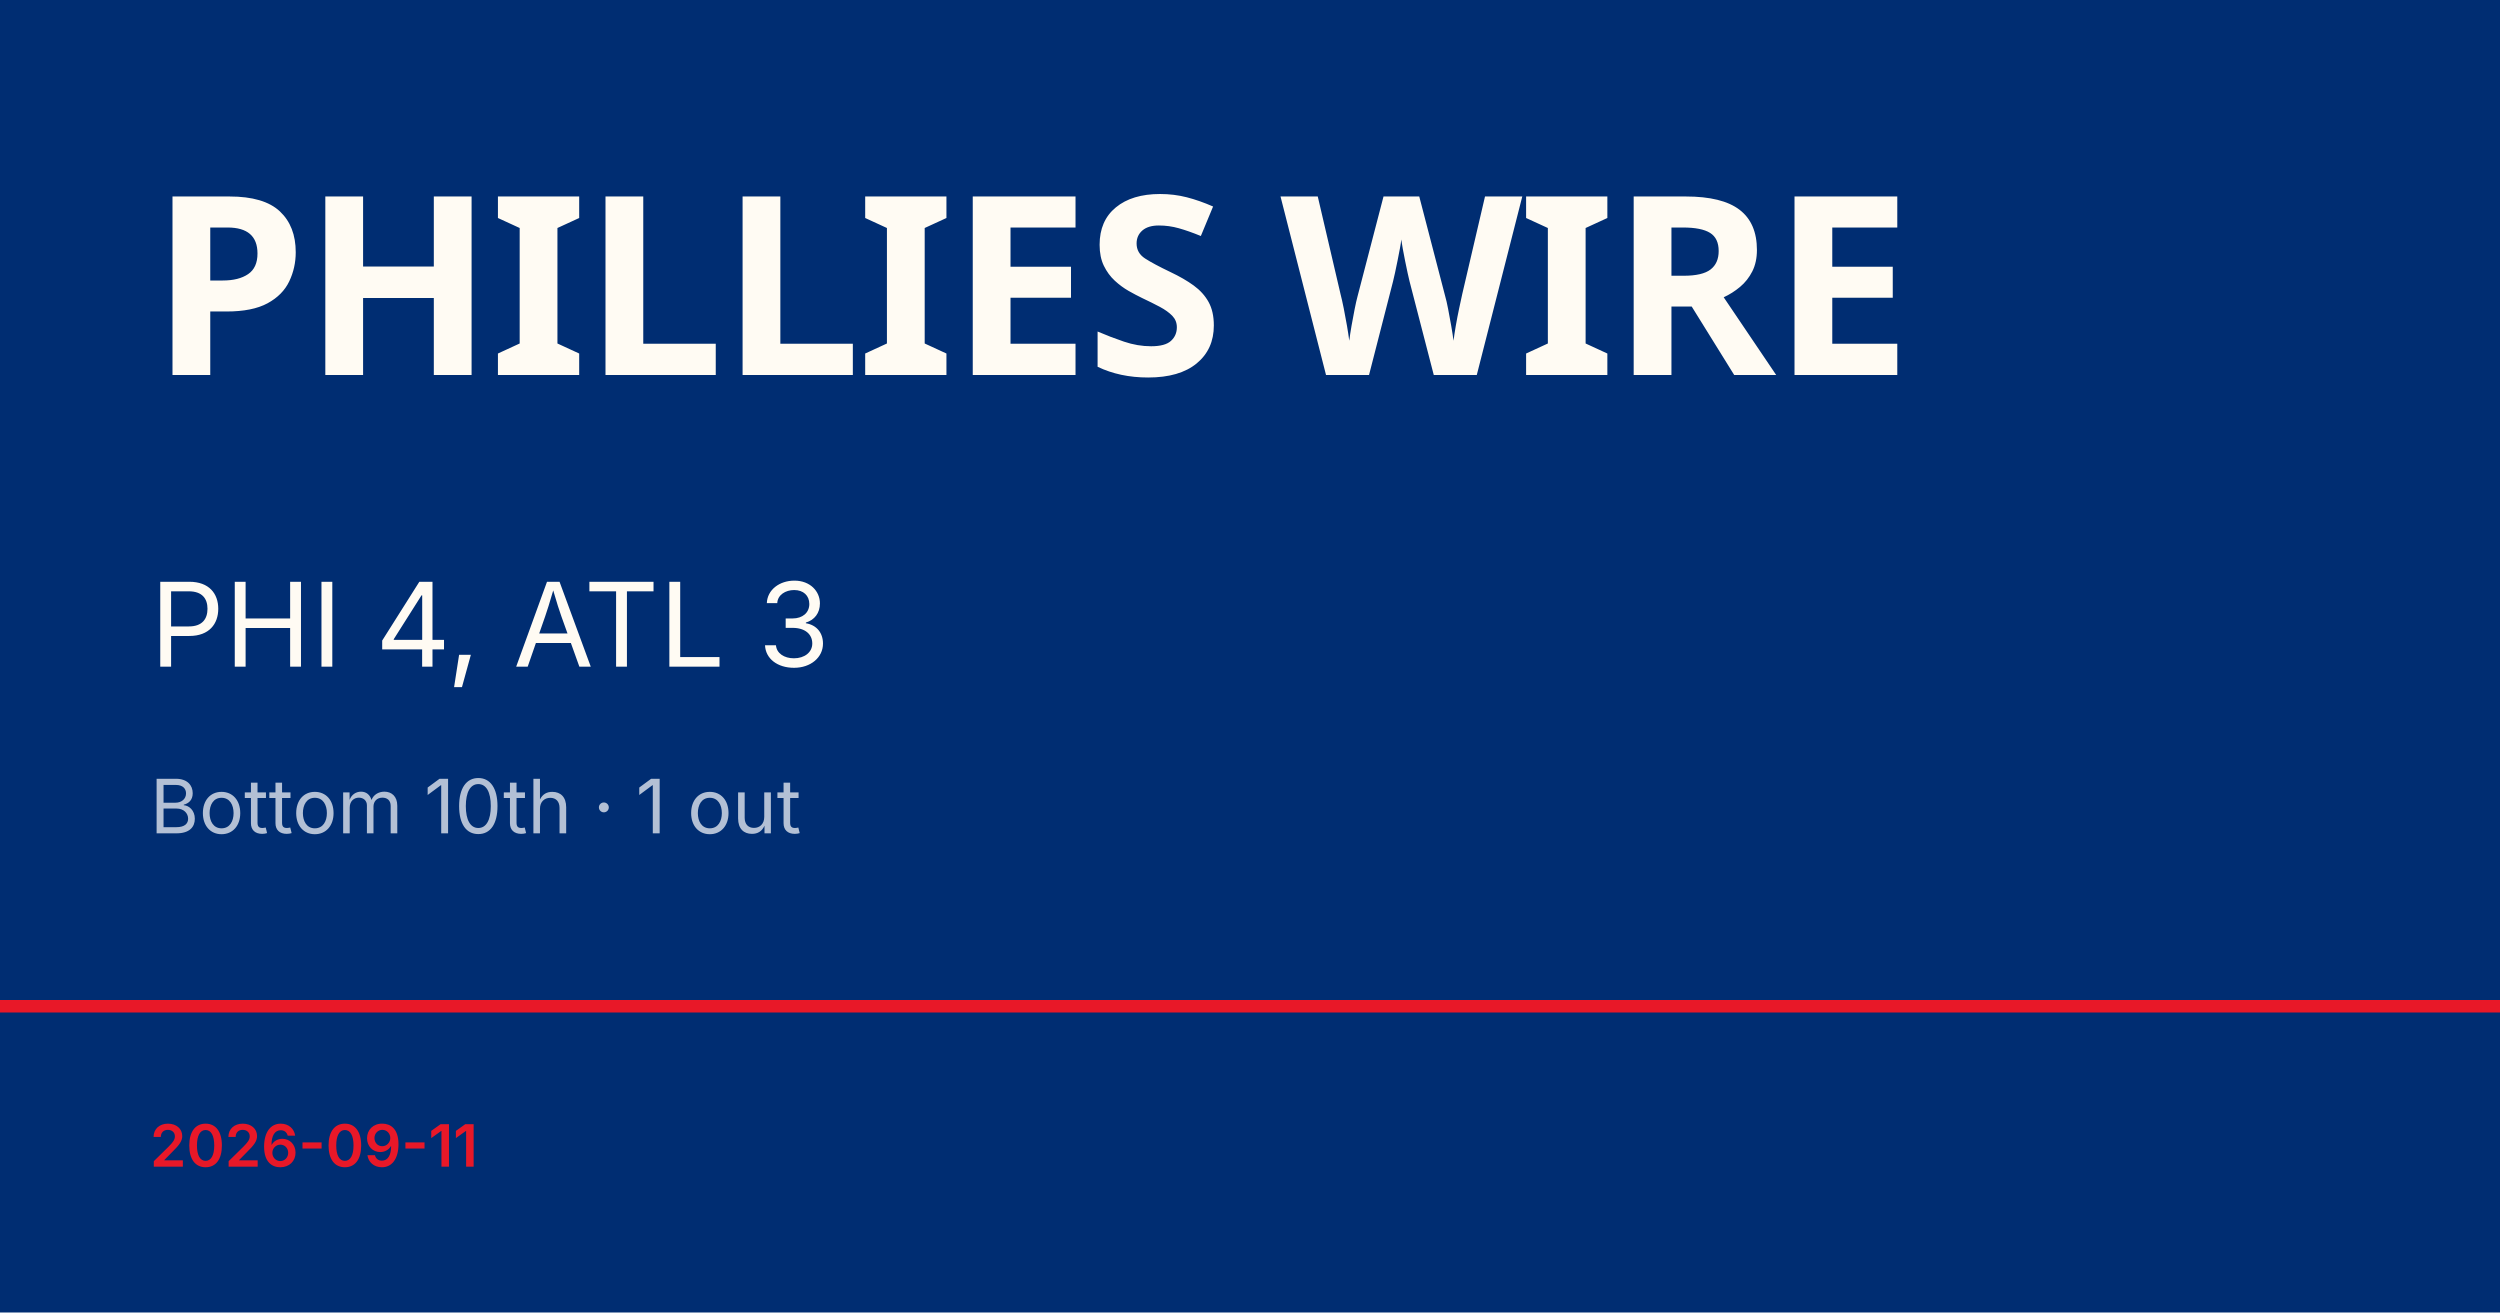
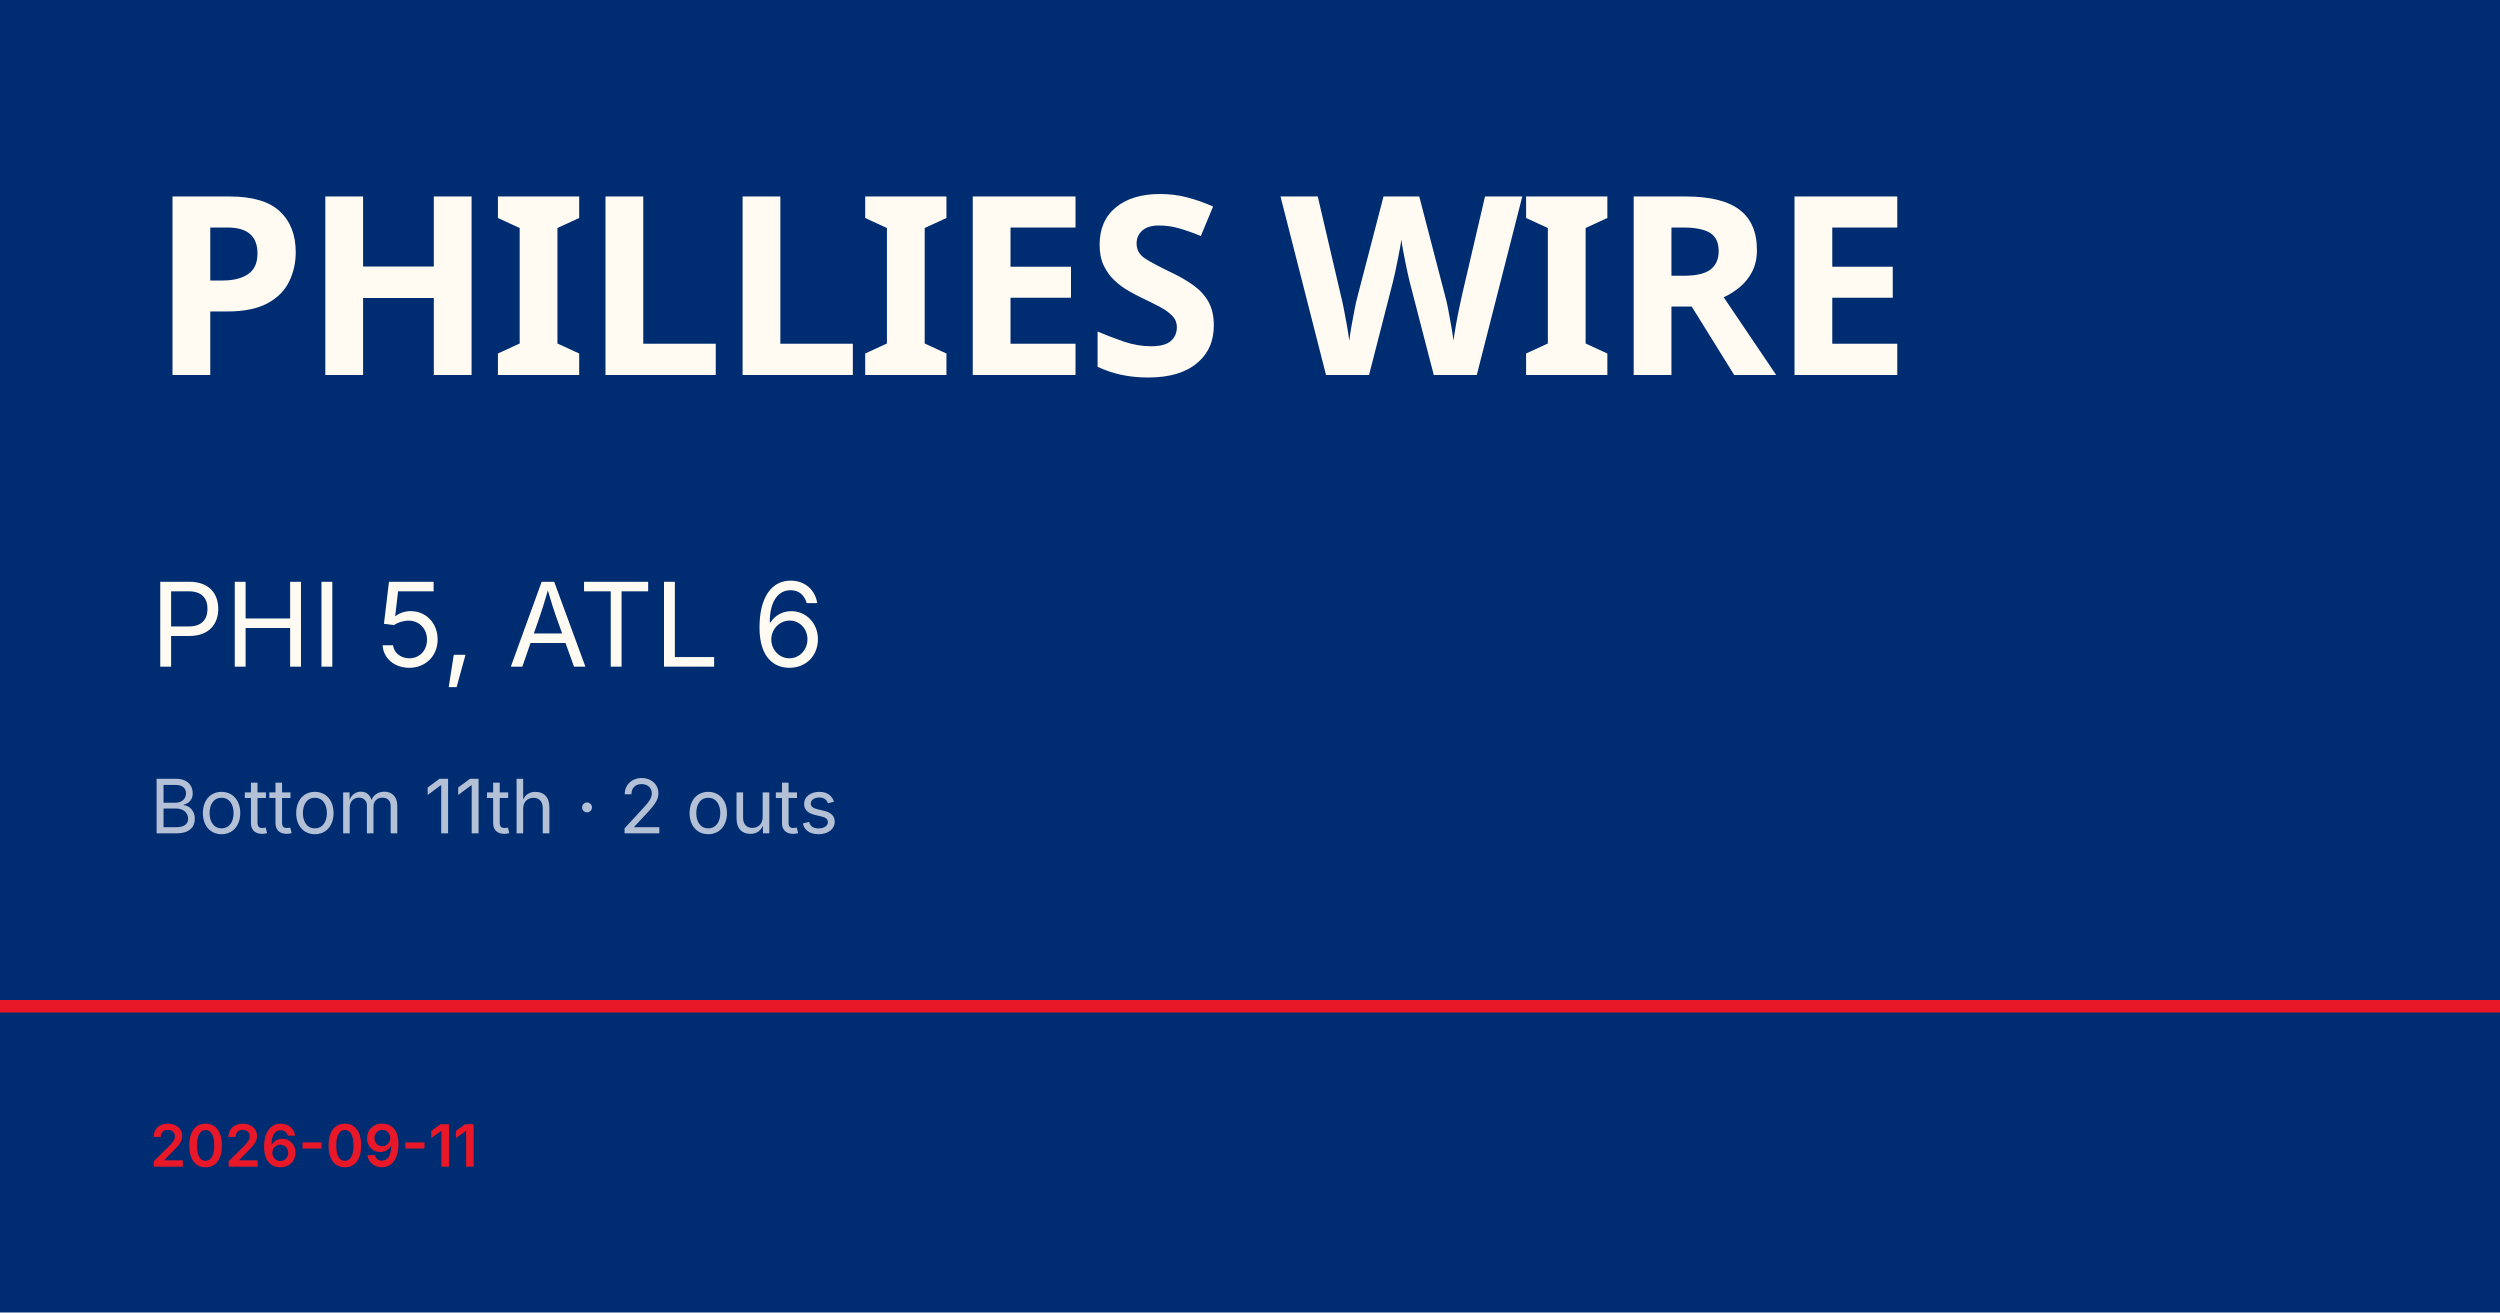
<svg xmlns="http://www.w3.org/2000/svg" viewBox="0 0 1200 630">
  <rect width="1200" height="630" fill="#002d72" />
  <rect y="480" width="1200" height="6" fill="#e81828" />
  <text x="72" y="180" font-family="Barlow Condensed, Impact, sans-serif" font-size="120" font-weight="900" fill="#fffbf3" letter-spacing="-2">PHILLIES WIRE</text>
-   <text x="72" y="320" font-family="Inter, Helvetica, sans-serif" font-size="56" fill="#fffbf3">PHI 4, ATL 3</text>
-   <text x="72" y="400" font-family="Inter, Helvetica, sans-serif" font-size="36" fill="rgba(255,255,255,0.7)">Bottom 10th · 1 out</text>
+   <text x="72" y="320" font-family="Inter, Helvetica, sans-serif" font-size="56" fill="#fffbf3">PHI 5, ATL 6</text>
+   <text x="72" y="400" font-family="Inter, Helvetica, sans-serif" font-size="36" fill="rgba(255,255,255,0.7)">Bottom 11th · 2 outs</text>
  <text x="72" y="560" font-family="Inter, Helvetica, sans-serif" font-size="28" fill="#e81828" font-weight="600">2026-09-11</text>
</svg>
